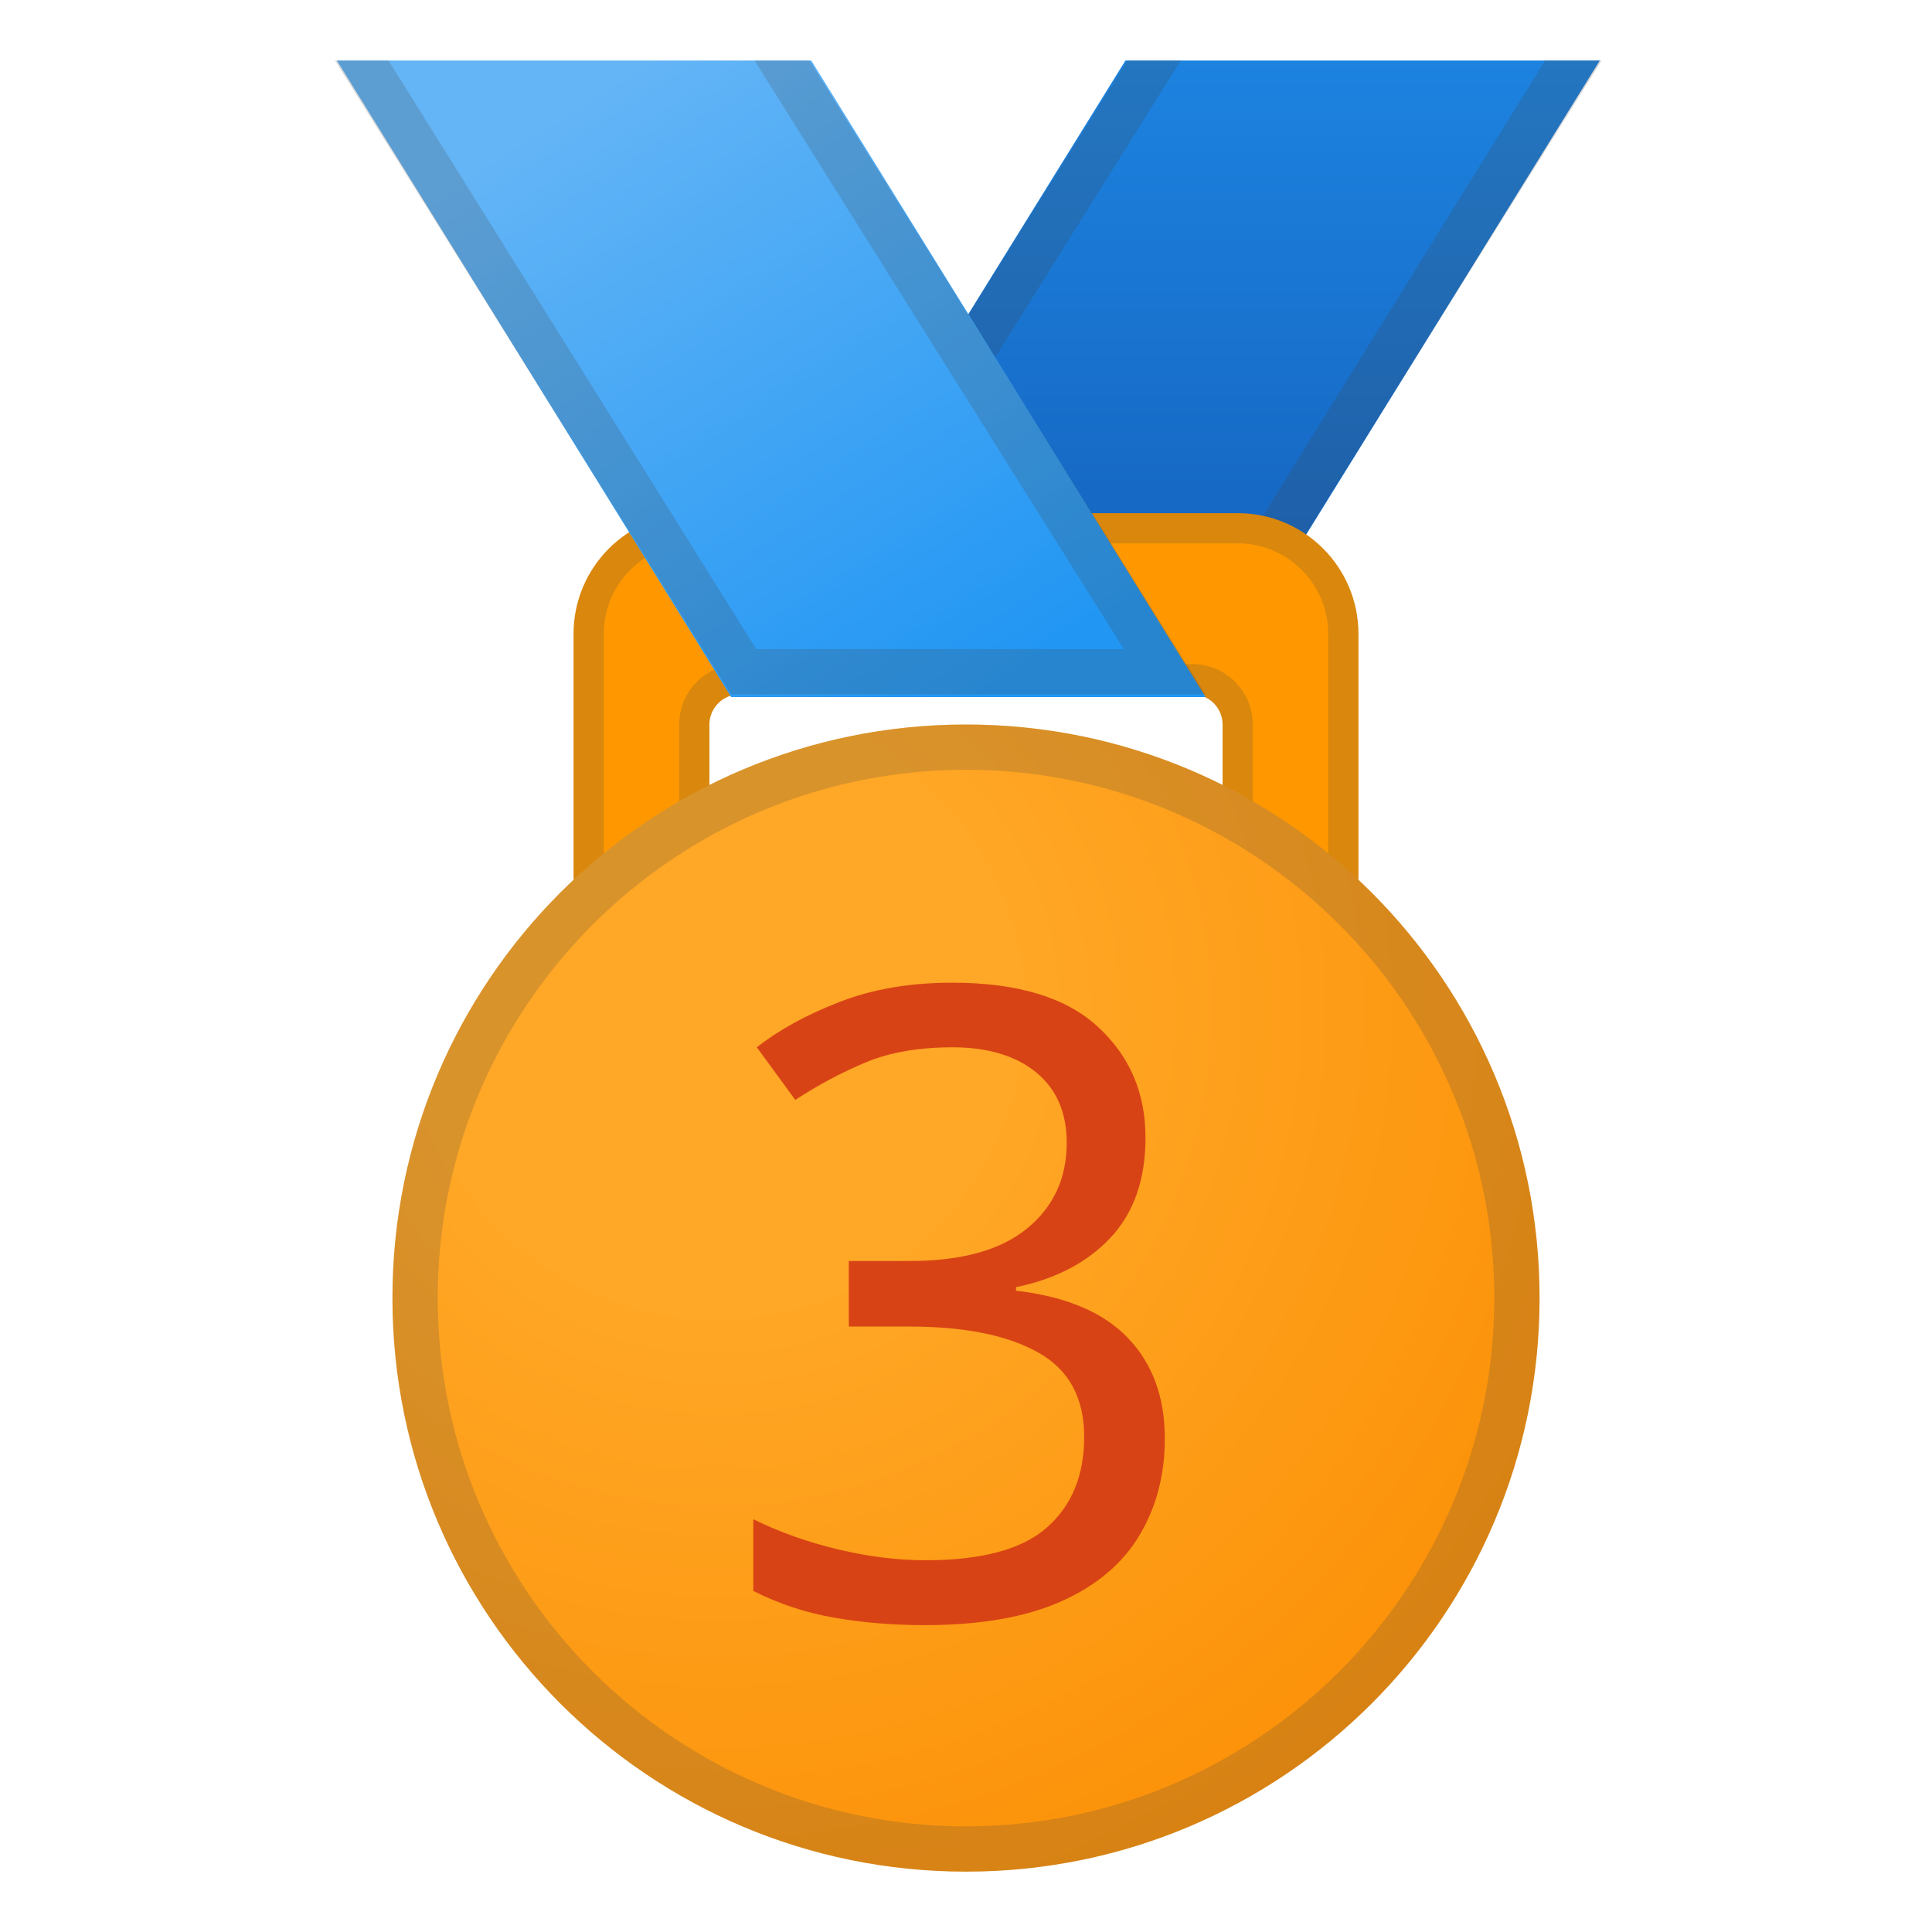
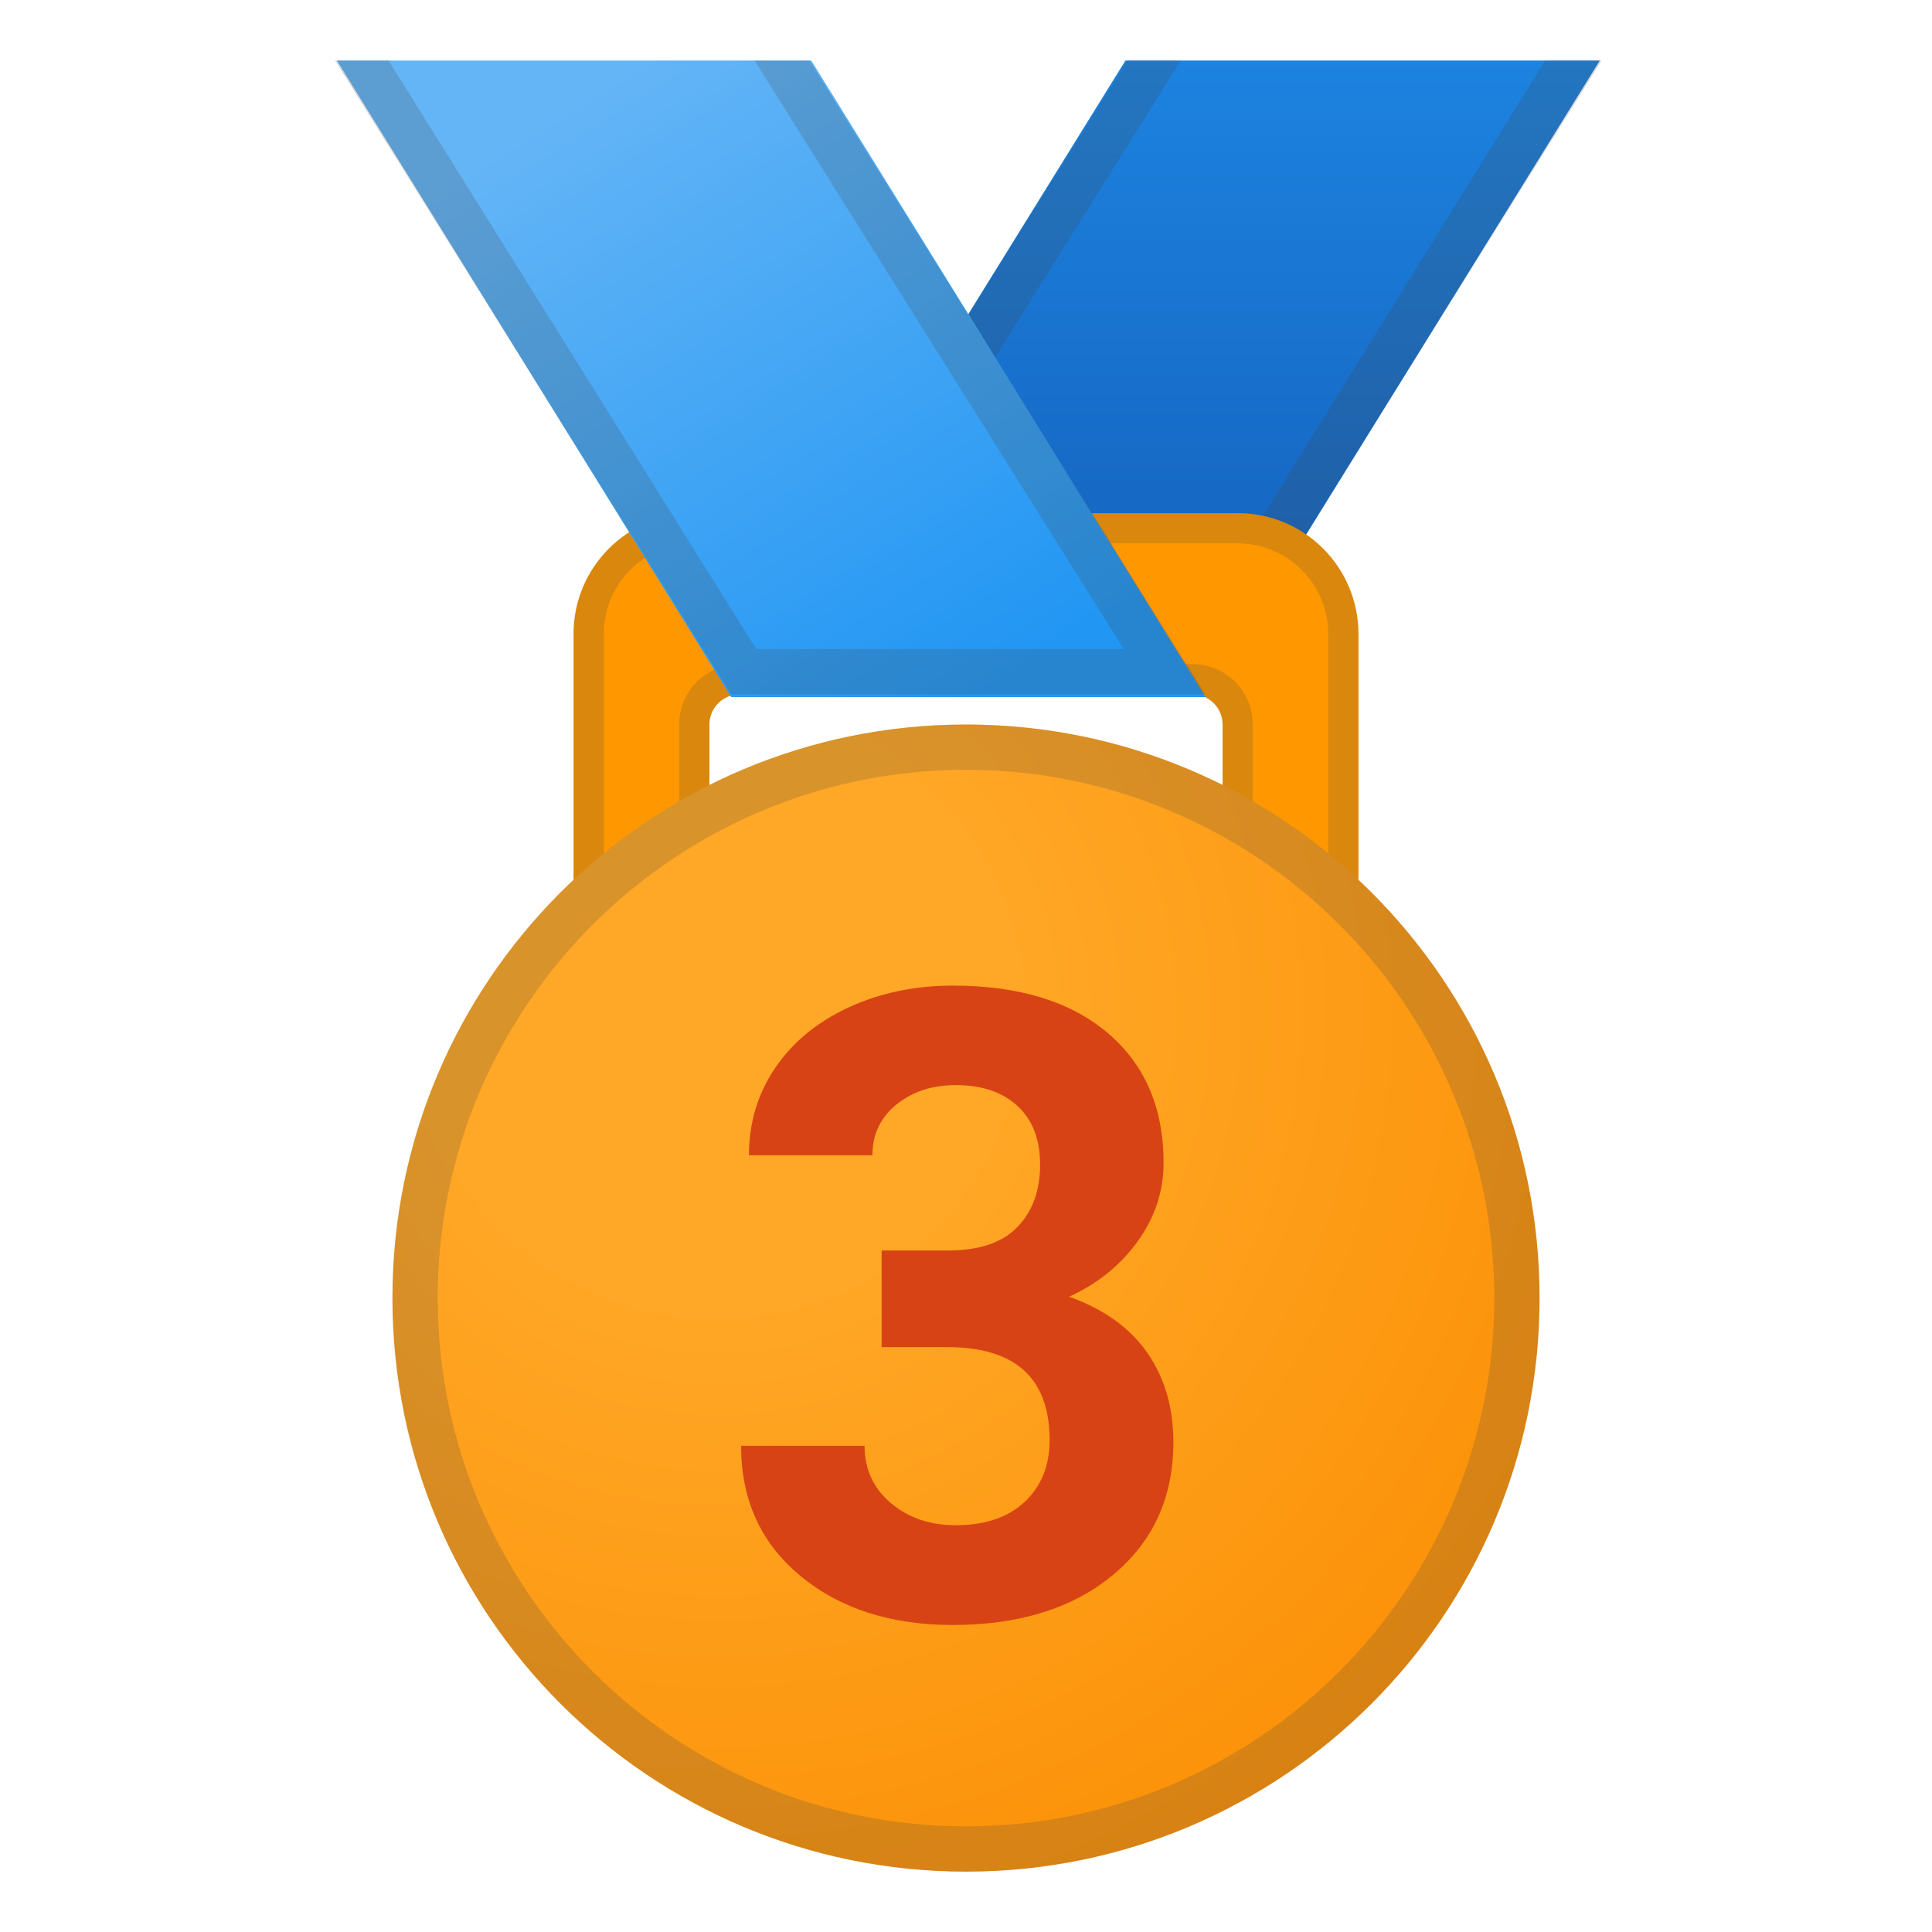
<svg xmlns="http://www.w3.org/2000/svg" xmlns:xlink="http://www.w3.org/1999/xlink" viewBox="0 0 128 128">
-   <font horiz-adv-x="2048">
-     <font-face font-family="Roboto-Bold" underline-position="-150" underline-thickness="100" units-per-em="2048" />
-     <missing-glyph d="M808,0l-708,0l0,1456l708,0M754,84l0,1287l-274,-643M154,1359l0,-1263l268,632M194,54l515,0l-258,606M451,796l258,606l-515,0z" horiz-adv-x="908" />
-     <glyph d="M393,856l154,0C620,856 675,874 710,911C745,948 763,996 763,1057C763,1116 746,1161 711,1194C676,1227 627,1243 566,1243C511,1243 464,1228 427,1198C390,1167 371,1128 371,1079l-289,0C82,1155 103,1223 144,1284C185,1344 242,1391 316,1425C389,1459 470,1476 559,1476C713,1476 834,1439 921,1366C1008,1292 1052,1190 1052,1061C1052,994 1032,933 991,877C950,821 897,778 831,748C913,719 974,675 1015,616C1055,557 1075,488 1075,408C1075,279 1028,175 934,97C839,19 714,-20 559,-20C414,-20 295,18 203,95C110,172 64,273 64,399l289,0C353,344 374,300 415,265C456,230 506,213 566,213C635,213 689,231 728,268C767,304 786,352 786,412C786,557 706,630 546,630l-153,0z" horiz-adv-x="1175" unicode="3" />
-   </font>
  <defs>
    <rect id="e" height="58.36" width="120.55" x="3.93" y="4.01" />
  </defs>
  <clipPath id="a">
    <use xlink:href="#e" />
  </clipPath>
  <linearGradient id="d" gradientUnits="userSpaceOnUse" x1="79.154" x2="79.154" y1="-8.667" y2="41.338">
    <stop offset=".136" stop-color="#1E88E5" />
    <stop offset=".938" stop-color="#1565C0" />
  </linearGradient>
  <polygon clip-path="url(#a)" fill="url(#d)" points="48.44 46.18 79.87 46.18 109.87 -2.25 78.44 -2.25" />
  <g clip-path="url(#a)" opacity=".2">
    <path d="m104.23 1-26.03 42h-24.35l26.26-42h23.89m5.87-3h-31.43l-30 48h31.42l30.01-48z" fill="#424242" />
  </g>
  <path clip-path="url(#a)" d="m82 34h-36c-4.42 0-8 3.58-8 8v16.04c0 2.17 1.8 3.95 4.02 3.96h0.01c2.23-0.01 4.97-1.75 4.97-3.96v-10.04c0-1.1 0.9-2 2-2h30c1.1 0 2 0.9 2 2v9.93c0 1.98 2.35 3.68 4.22 4.04 0.26 0.05 0.52 0.08 0.78 0.08 2.21 0 4-1.79 4-4v-16.05c0-4.42-3.58-8-8-8z" fill="#FF9800" />
  <g clip-path="url(#a)" opacity=".2">
    <path d="m82 36c3.31 0 6 2.69 6 6v16.04c0 1.1-0.9 2-2 2-0.13 0-0.27-0.01-0.41-0.04-1.18-0.23-2.59-1.35-2.59-2.07v-9.93c0-2.21-1.79-4-4-4h-30c-2.21 0-4 1.79-4 4v10.04c0 0.88-1.64 1.96-2.97 1.96-1.12-0.01-2.03-0.89-2.03-1.96v-16.04c0-3.31 2.69-6 6-6h36m0-2h-36c-4.42 0-8 3.58-8 8v16.04c0 2.17 1.8 3.95 4.02 3.96h0.01c2.23-0.01 4.97-1.75 4.97-3.96v-10.04c0-1.1 0.9-2 2-2h30c1.1 0 2 0.9 2 2v9.93c0 1.98 2.35 3.68 4.22 4.04 0.26 0.05 0.52 0.08 0.78 0.08 2.21 0 4-1.79 4-4v-16.05c0-4.42-3.58-8-8-8z" fill="#424242" />
  </g>
  <linearGradient id="c" gradientUnits="userSpaceOnUse" x1="34.81" x2="66.143" y1="-.925" y2="49.075">
    <stop offset=".136" stop-color="#64B5F6" />
    <stop offset=".946" stop-color="#2196F3" />
  </linearGradient>
  <polygon clip-path="url(#a)" fill="url(#c)" points="79.87 46.18 48.44 46.18 18.44 -2.25 49.87 -2.25" />
  <g clip-path="url(#a)" opacity=".2">
    <path d="m48.1 1 26.35 42h-24.35l-26.24-42h24.14m1.87-3h-31.43l30 48h31.42l-29.99-48z" fill="#424242" />
  </g>
  <radialGradient id="b" cx="47.5" cy="67" gradientUnits="userSpaceOnUse" r="73.814">
    <stop offset=".267" stop-color="#FFA726" />
    <stop offset="1" stop-color="#FB8C00" />
  </radialGradient>
  <circle cx="64" cy="86" fill="url(#b)" r="38" />
  <g opacity=".2">
    <path d="m64 51c19.3 0 35 15.7 35 35s-15.7 35-35 35-35-15.7-35-35 15.7-35 35-35m0-3c-20.99 0-38 17.01-38 38s17.01 38 38 38 38-17.01 38-38-17.01-38-38-38z" fill="#424242" />
  </g>
-   <rect fill="none" height="44.4" width="33.4" x="47.3" y="63.59" />
-   <text fill="#D84315" font-family="'Roboto-Bold'" font-size="58px" transform="translate(47.298 107.09)">
- 3
-   </text>
+   <path d="M58.43,82.85h4.36c2.08,0,3.62-0.52,4.62-1.56s1.5-2.42,1.5-4.13c0-1.66-0.5-2.96-1.49-3.88 s-2.36-1.39-4.09-1.39c-1.57,0-2.88,0.43-3.94,1.29c-1.06,0.86-1.59,1.98-1.59,3.36h-8.18c0-2.15,0.58-4.08,1.74-5.79 c1.16-1.71,2.78-3.04,4.87-4.01c2.09-0.96,4.38-1.44,6.9-1.44c4.36,0,7.78,1.04,10.25,3.13c2.47,2.09,3.71,4.96,3.71,8.62 c0,1.89-0.58,3.62-1.73,5.21s-2.66,2.8-4.53,3.65c2.32,0.83,4.05,2.08,5.2,3.74c1.14,1.66,1.71,3.62,1.71,5.89 c0,3.66-1.34,6.6-4.01,8.81c-2.67,2.21-6.21,3.31-10.61,3.31c-4.12,0-7.48-1.09-10.1-3.26c-2.62-2.17-3.92-5.04-3.92-8.61h8.18 c0,1.55,0.58,2.81,1.74,3.79s2.59,1.47,4.29,1.47c1.94,0,3.47-0.51,4.57-1.54c1.1-1.03,1.66-2.39,1.66-4.09 c0-4.12-2.27-6.17-6.8-6.17h-4.33V82.85z" fill="#D84315" />
</svg>
